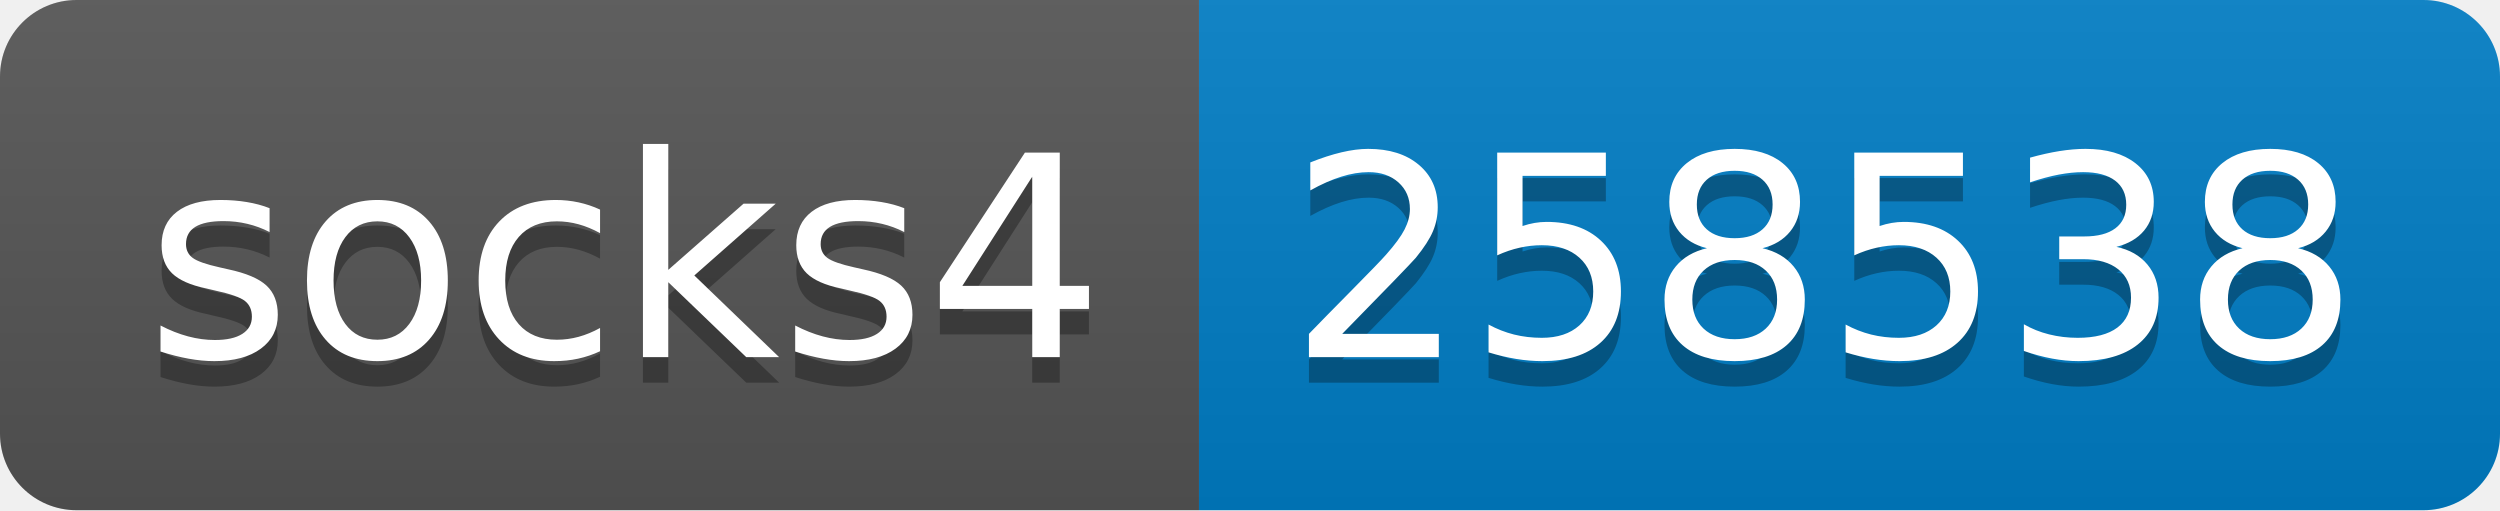
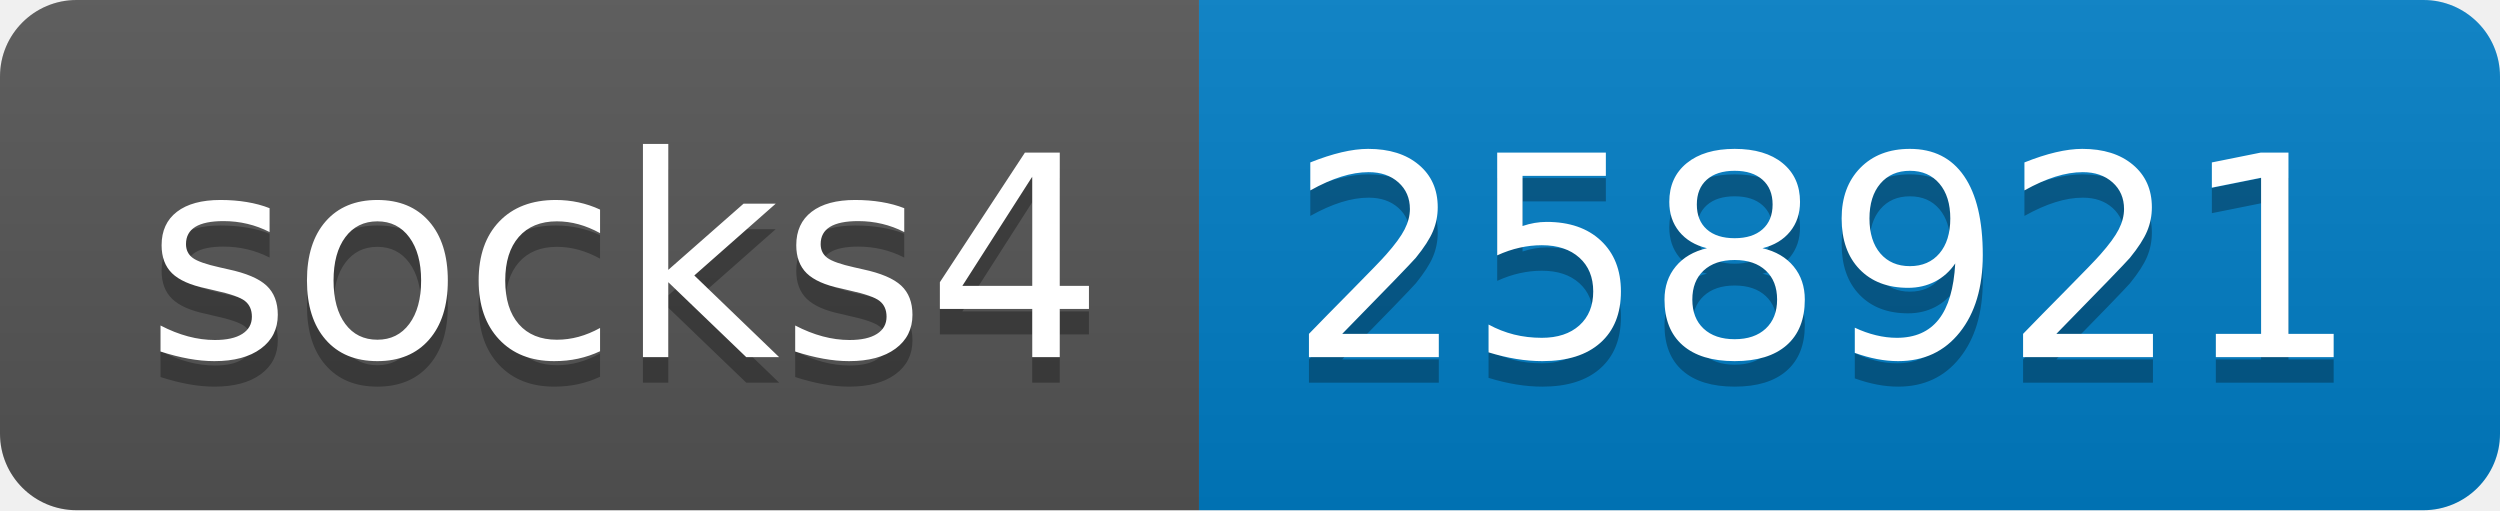
- <svg xmlns="http://www.w3.org/2000/svg" width="98" height="20" role="img" aria-label="socks4: 258538">
+ <svg xmlns="http://www.w3.org/2000/svg" width="98" height="20" role="img" aria-label="socks4: 258921">
  <linearGradient id="s" x2="0" y2="100%">
    <stop offset="0" stop-color="#bbb" stop-opacity=".1" />
    <stop offset="1" stop-opacity=".1" />
  </linearGradient>
  <clipPath id="r">
    <rect width="98" height="20" rx="3" fill="#fff" />
  </clipPath>
  <g clip-path="url(#r)">
    <rect width="47" height="20" fill="#555" />
    <rect x="47" width="51" height="20" fill="#007ec6" />
    <rect width="98" height="20" fill="url(#s)" />
  </g>
  <g fill="#fff" text-anchor="middle" font-family="Verdana,Geneva,DejaVu Sans,sans-serif" text-rendering="geometricPrecision" font-size="110">
    <text aria-hidden="true" x="245" y="150" fill="#010101" fill-opacity=".3" transform="scale(.1)" textLength="370">socks4</text>
    <text x="245" y="140" transform="scale(.1)" fill="#fff" textLength="370">socks4</text>
-     <text aria-hidden="true" x="715" y="150" fill="#010101" fill-opacity=".3" transform="scale(.1)" textLength="410">258538</text>
-     <text x="715" y="140" transform="scale(.1)" fill="#fff" textLength="410">258538</text>
+     <text aria-hidden="true" x="715" y="150" fill="#010101" fill-opacity=".3" transform="scale(.1)" textLength="410">258921</text>
+     <text x="715" y="140" transform="scale(.1)" fill="#fff" textLength="410">258921</text>
  </g>
</svg>
